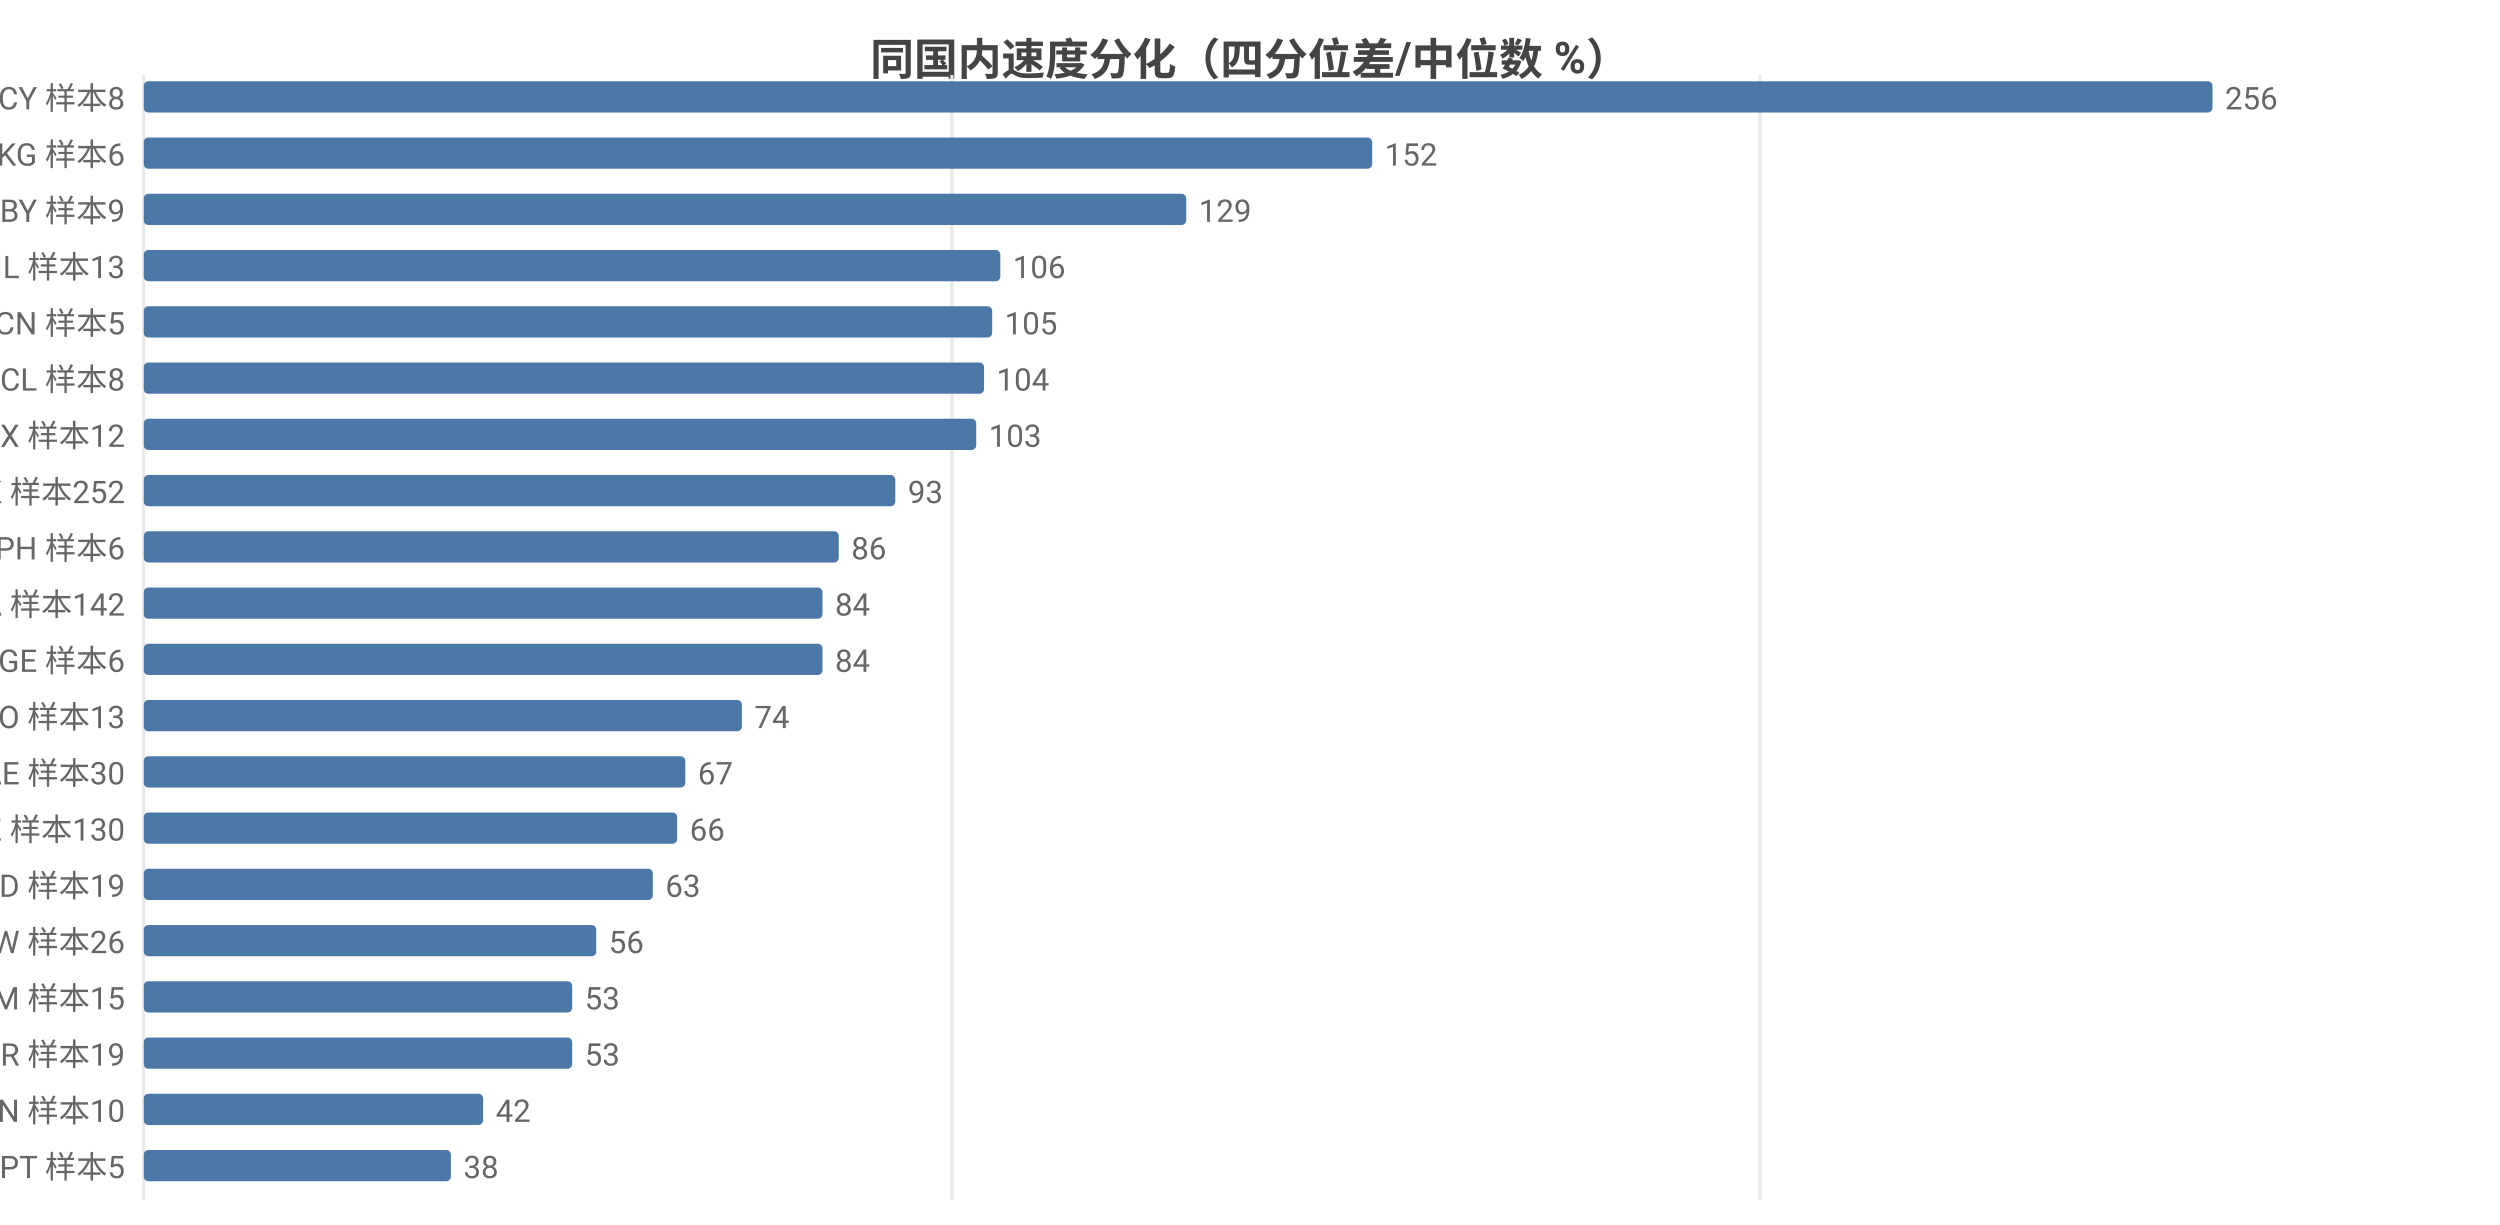
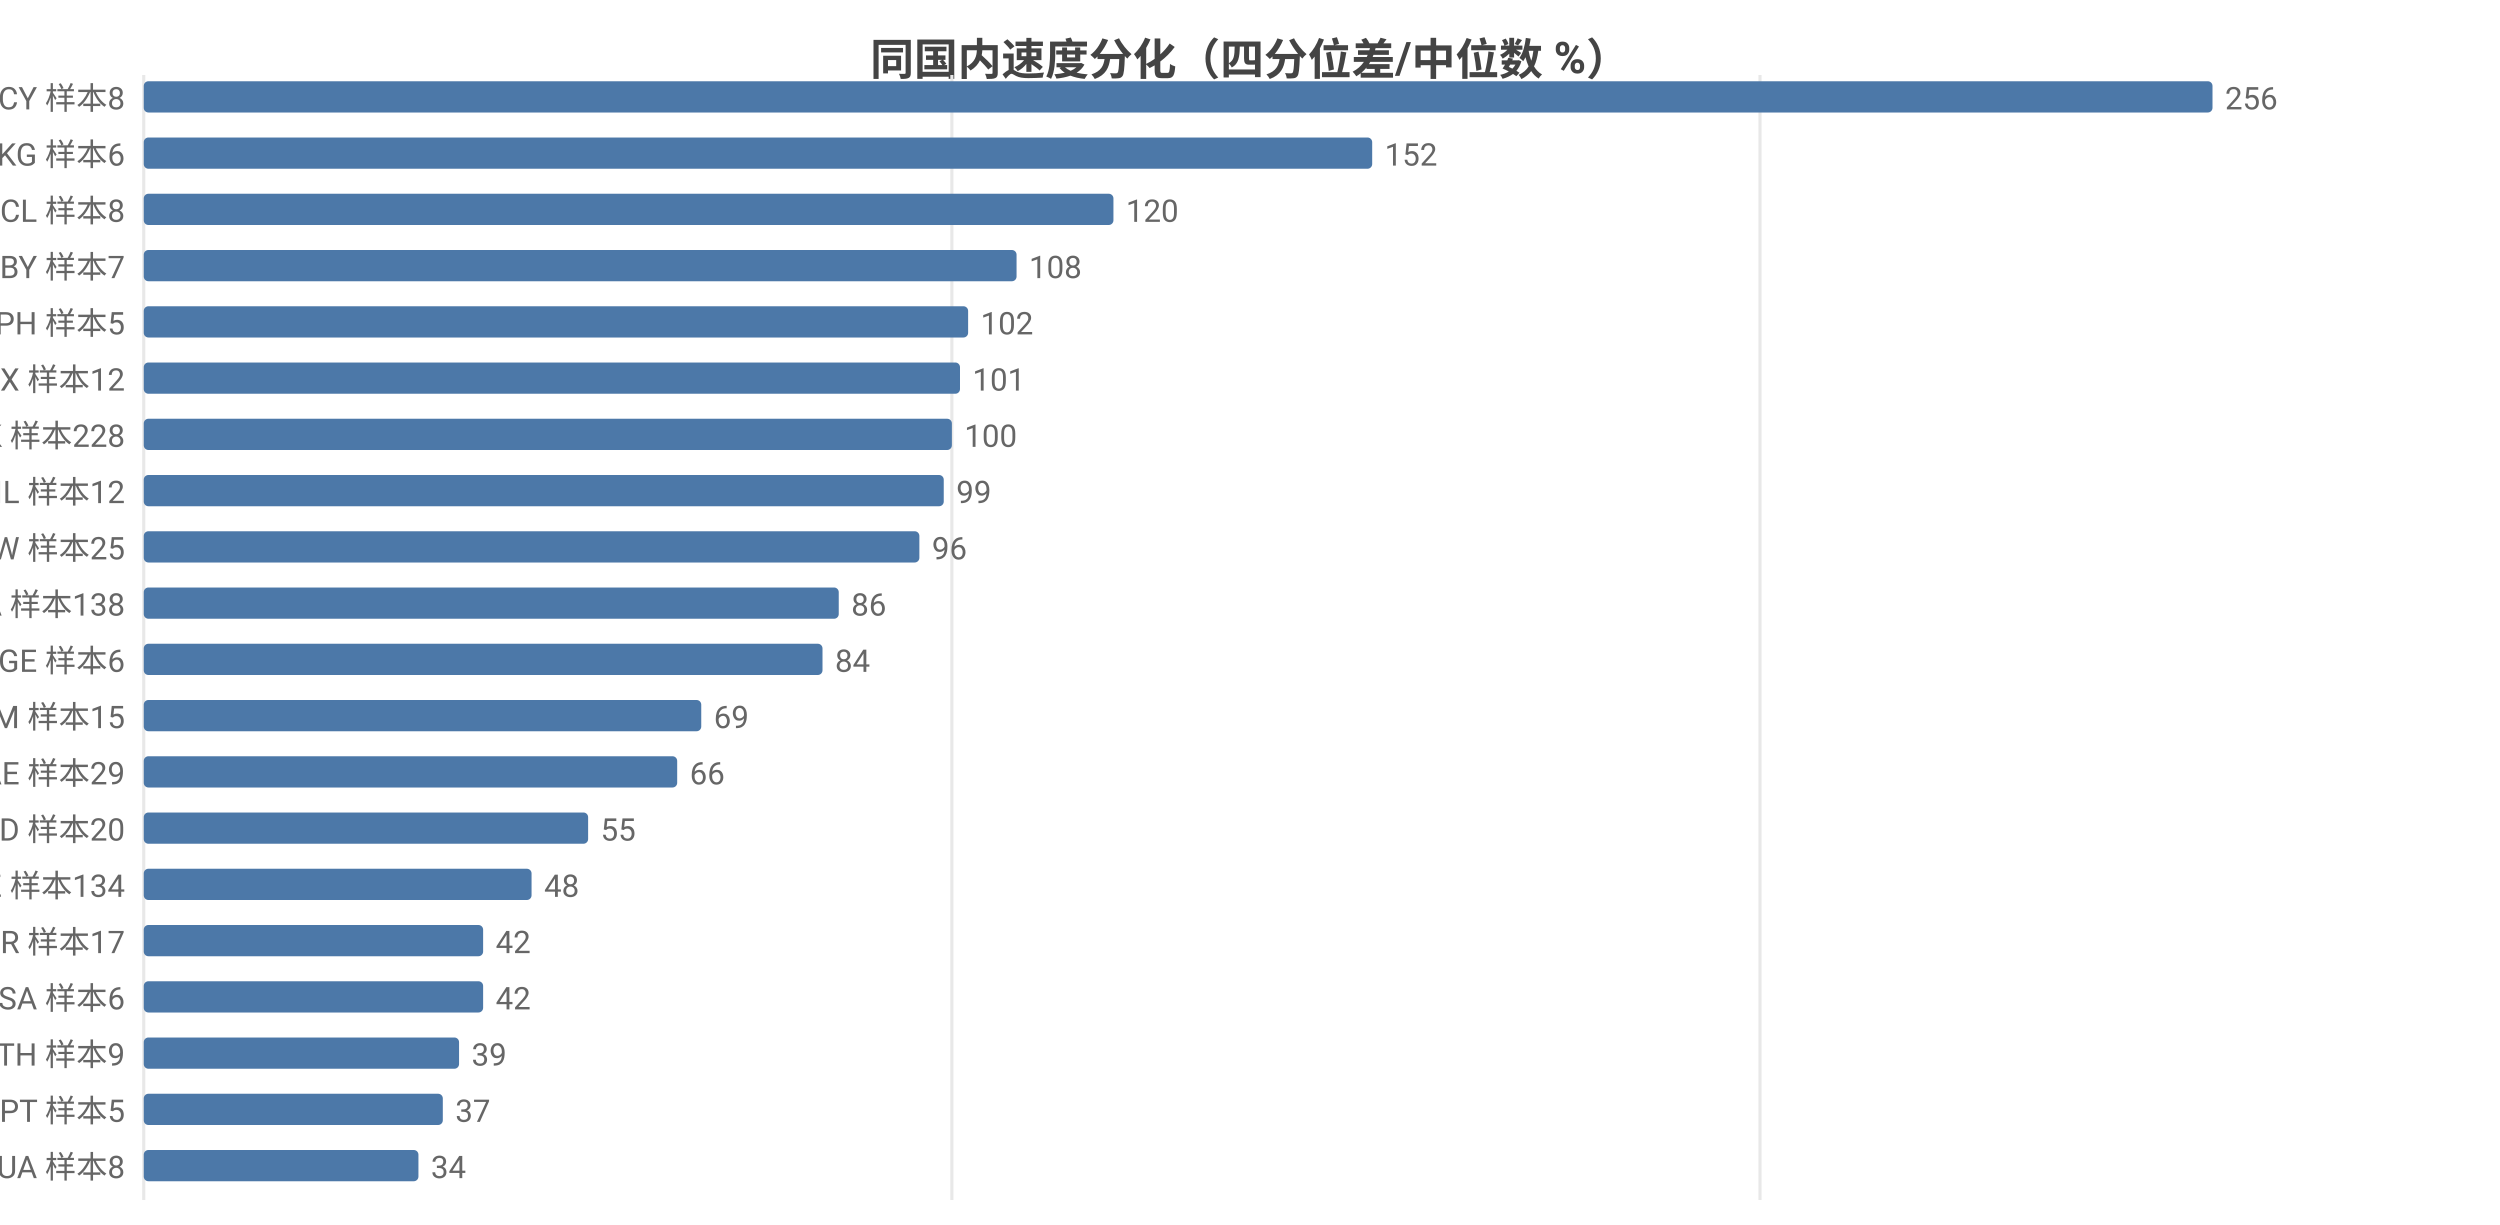
<svg xmlns="http://www.w3.org/2000/svg" width="800" height="392" viewBox="0 0 800 392">
  <rect width="800" height="392" fill="#ffffff" />
  <style>text{font-family:system-ui,-apple-system,'Segoe UI',Roboto,'PingFang SC','Microsoft YaHei','Noto Sans CJK SC',sans-serif}.g{stroke:#e8e8e8;stroke-width:1}.a{stroke:#999;stroke-width:1}.t{font-size:10px;fill:#666}.m{font-size:10px;text-anchor:middle;fill:#666}.e{font-size:10px;text-anchor:end;fill:#666}.l{font-size:11px;fill:#333}.tt{font-size:14px;font-weight:600;text-anchor:middle;fill:#444}.em{font-size:13px;text-anchor:middle;fill:#999}</style>
  <text class="tt" x="400.0" y="24">同国内速度分化（四分位差/中位数 %）</text>
  <line class="g" x1="46" y1="24" x2="46" y2="384" />
  <line class="g" x1="304.6" y1="24" x2="304.6" y2="384" />
  <line class="g" x1="563.2" y1="24" x2="563.2" y2="384" />
  <text class="e" x="40" y="35">CY 样本8</text>
  <rect x="46" y="26" width="662" height="10" fill="#4c78a8" rx="1.5" />
  <text class="t" x="712" y="35">256</text>
  <text class="e" x="40" y="53">KG 样本6</text>
  <rect x="46" y="44" width="393.1" height="10" fill="#4c78a8" rx="1.5" />
  <text class="t" x="443.1" y="53">152</text>
-   <text class="e" x="40" y="71">BY 样本9</text>
-   <rect x="46" y="62" width="333.6" height="10" fill="#4c78a8" rx="1.5" />
-   <text class="t" x="383.6" y="71">129</text>
-   <text class="e" x="40" y="89">IL 样本13</text>
-   <rect x="46" y="80" width="274.1" height="10" fill="#4c78a8" rx="1.5" />
-   <text class="t" x="324.1" y="89">106</text>
-   <text class="e" x="40" y="107">CN 样本5</text>
-   <rect x="46" y="98" width="271.5" height="10" fill="#4c78a8" rx="1.5" />
-   <text class="t" x="321.5" y="107">105</text>
-   <text class="e" x="40" y="125">CL 样本8</text>
-   <rect x="46" y="116" width="268.9" height="10" fill="#4c78a8" rx="1.5" />
-   <text class="t" x="318.9" y="125">104</text>
-   <text class="e" x="40" y="143">MX 样本12</text>
-   <rect x="46" y="134" width="266.4" height="10" fill="#4c78a8" rx="1.5" />
-   <text class="t" x="316.4" y="143">103</text>
-   <text class="e" x="40" y="161">HK 样本252</text>
-   <rect x="46" y="152" width="240.5" height="10" fill="#4c78a8" rx="1.5" />
-   <text class="t" x="290.5" y="161">93</text>
-   <text class="e" x="40" y="179">PH 样本6</text>
-   <rect x="46" y="170" width="222.4" height="10" fill="#4c78a8" rx="1.5" />
-   <text class="t" x="272.4" y="179">86</text>
-   <text class="e" x="40" y="197">CA 样本142</text>
-   <rect x="46" y="188" width="217.2" height="10" fill="#4c78a8" rx="1.5" />
-   <text class="t" x="267.2" y="197">84</text>
+   <text class="e" x="40" y="71">CL 样本8</text>
+   <rect x="46" y="62" width="310.3" height="10" fill="#4c78a8" rx="1.5" />
+   <text class="t" x="360.3" y="71">120</text>
+   <text class="e" x="40" y="89">BY 样本7</text>
+   <rect x="46" y="80" width="279.3" height="10" fill="#4c78a8" rx="1.5" />
+   <text class="t" x="329.3" y="89">108</text>
+   <text class="e" x="40" y="107">PH 样本5</text>
+   <rect x="46" y="98" width="263.8" height="10" fill="#4c78a8" rx="1.5" />
+   <text class="t" x="313.8" y="107">102</text>
+   <text class="e" x="40" y="125">MX 样本12</text>
+   <rect x="46" y="116" width="261.2" height="10" fill="#4c78a8" rx="1.5" />
+   <text class="t" x="311.2" y="125">101</text>
+   <text class="e" x="40" y="143">HK 样本228</text>
+   <rect x="46" y="134" width="258.6" height="10" fill="#4c78a8" rx="1.5" />
+   <text class="t" x="308.6" y="143">100</text>
+   <text class="e" x="40" y="161">IL 样本12</text>
+   <rect x="46" y="152" width="256.0" height="10" fill="#4c78a8" rx="1.5" />
+   <text class="t" x="306.0" y="161">99</text>
+   <text class="e" x="40" y="179">TW 样本25</text>
+   <rect x="46" y="170" width="248.2" height="10" fill="#4c78a8" rx="1.5" />
+   <text class="t" x="298.2" y="179">96</text>
+   <text class="e" x="40" y="197">CA 样本138</text>
+   <rect x="46" y="188" width="222.4" height="10" fill="#4c78a8" rx="1.5" />
+   <text class="t" x="272.4" y="197">86</text>
  <text class="e" x="40" y="215">GE 样本6</text>
  <rect x="46" y="206" width="217.2" height="10" fill="#4c78a8" rx="1.5" />
  <text class="t" x="267.2" y="215">84</text>
-   <text class="e" x="40" y="233">NO 样本13</text>
-   <rect x="46" y="224" width="191.4" height="10" fill="#4c78a8" rx="1.5" />
-   <text class="t" x="241.4" y="233">74</text>
-   <text class="e" x="40" y="251">AE 样本30</text>
-   <rect x="46" y="242" width="173.3" height="10" fill="#4c78a8" rx="1.5" />
-   <text class="t" x="223.3" y="251">67</text>
-   <text class="e" x="40" y="269">KZ 样本130</text>
-   <rect x="46" y="260" width="170.7" height="10" fill="#4c78a8" rx="1.5" />
-   <text class="t" x="220.7" y="269">66</text>
-   <text class="e" x="40" y="287">MD 样本19</text>
-   <rect x="46" y="278" width="162.9" height="10" fill="#4c78a8" rx="1.5" />
-   <text class="t" x="212.9" y="287">63</text>
-   <text class="e" x="40" y="305">TW 样本26</text>
-   <rect x="46" y="296" width="144.8" height="10" fill="#4c78a8" rx="1.5" />
-   <text class="t" x="194.8" y="305">56</text>
-   <text class="e" x="40" y="323">AM 样本15</text>
-   <rect x="46" y="314" width="137.1" height="10" fill="#4c78a8" rx="1.5" />
-   <text class="t" x="187.1" y="323">53</text>
-   <text class="e" x="40" y="341">BR 样本19</text>
-   <rect x="46" y="332" width="137.1" height="10" fill="#4c78a8" rx="1.5" />
-   <text class="t" x="187.1" y="341">53</text>
-   <text class="e" x="40" y="359">VN 样本10</text>
-   <rect x="46" y="350" width="108.6" height="10" fill="#4c78a8" rx="1.5" />
-   <text class="t" x="158.6" y="359">42</text>
-   <text class="e" x="40" y="377">PT 样本5</text>
-   <rect x="46" y="368" width="98.3" height="10" fill="#4c78a8" rx="1.5" />
-   <text class="t" x="148.3" y="377">38</text>
+   <text class="e" x="40" y="233">AM 样本15</text>
+   <rect x="46" y="224" width="178.4" height="10" fill="#4c78a8" rx="1.5" />
+   <text class="t" x="228.4" y="233">69</text>
+   <text class="e" x="40" y="251">AE 样本29</text>
+   <rect x="46" y="242" width="170.7" height="10" fill="#4c78a8" rx="1.5" />
+   <text class="t" x="220.7" y="251">66</text>
+   <text class="e" x="40" y="269">MD 样本20</text>
+   <rect x="46" y="260" width="142.2" height="10" fill="#4c78a8" rx="1.5" />
+   <text class="t" x="192.2" y="269">55</text>
+   <text class="e" x="40" y="287">KZ 样本134</text>
+   <rect x="46" y="278" width="124.1" height="10" fill="#4c78a8" rx="1.5" />
+   <text class="t" x="174.1" y="287">48</text>
+   <text class="e" x="40" y="305">BR 样本17</text>
+   <rect x="46" y="296" width="108.6" height="10" fill="#4c78a8" rx="1.5" />
+   <text class="t" x="158.6" y="305">42</text>
+   <text class="e" x="40" y="323">SA 样本6</text>
+   <rect x="46" y="314" width="108.6" height="10" fill="#4c78a8" rx="1.5" />
+   <text class="t" x="158.6" y="323">42</text>
+   <text class="e" x="40" y="341">TH 样本9</text>
+   <rect x="46" y="332" width="100.9" height="10" fill="#4c78a8" rx="1.5" />
+   <text class="t" x="150.9" y="341">39</text>
+   <text class="e" x="40" y="359">PT 样本5</text>
+   <rect x="46" y="350" width="95.7" height="10" fill="#4c78a8" rx="1.5" />
+   <text class="t" x="145.7" y="359">37</text>
+   <text class="e" x="40" y="377">UA 样本8</text>
+   <rect x="46" y="368" width="87.9" height="10" fill="#4c78a8" rx="1.5" />
+   <text class="t" x="137.9" y="377">34</text>
</svg>
